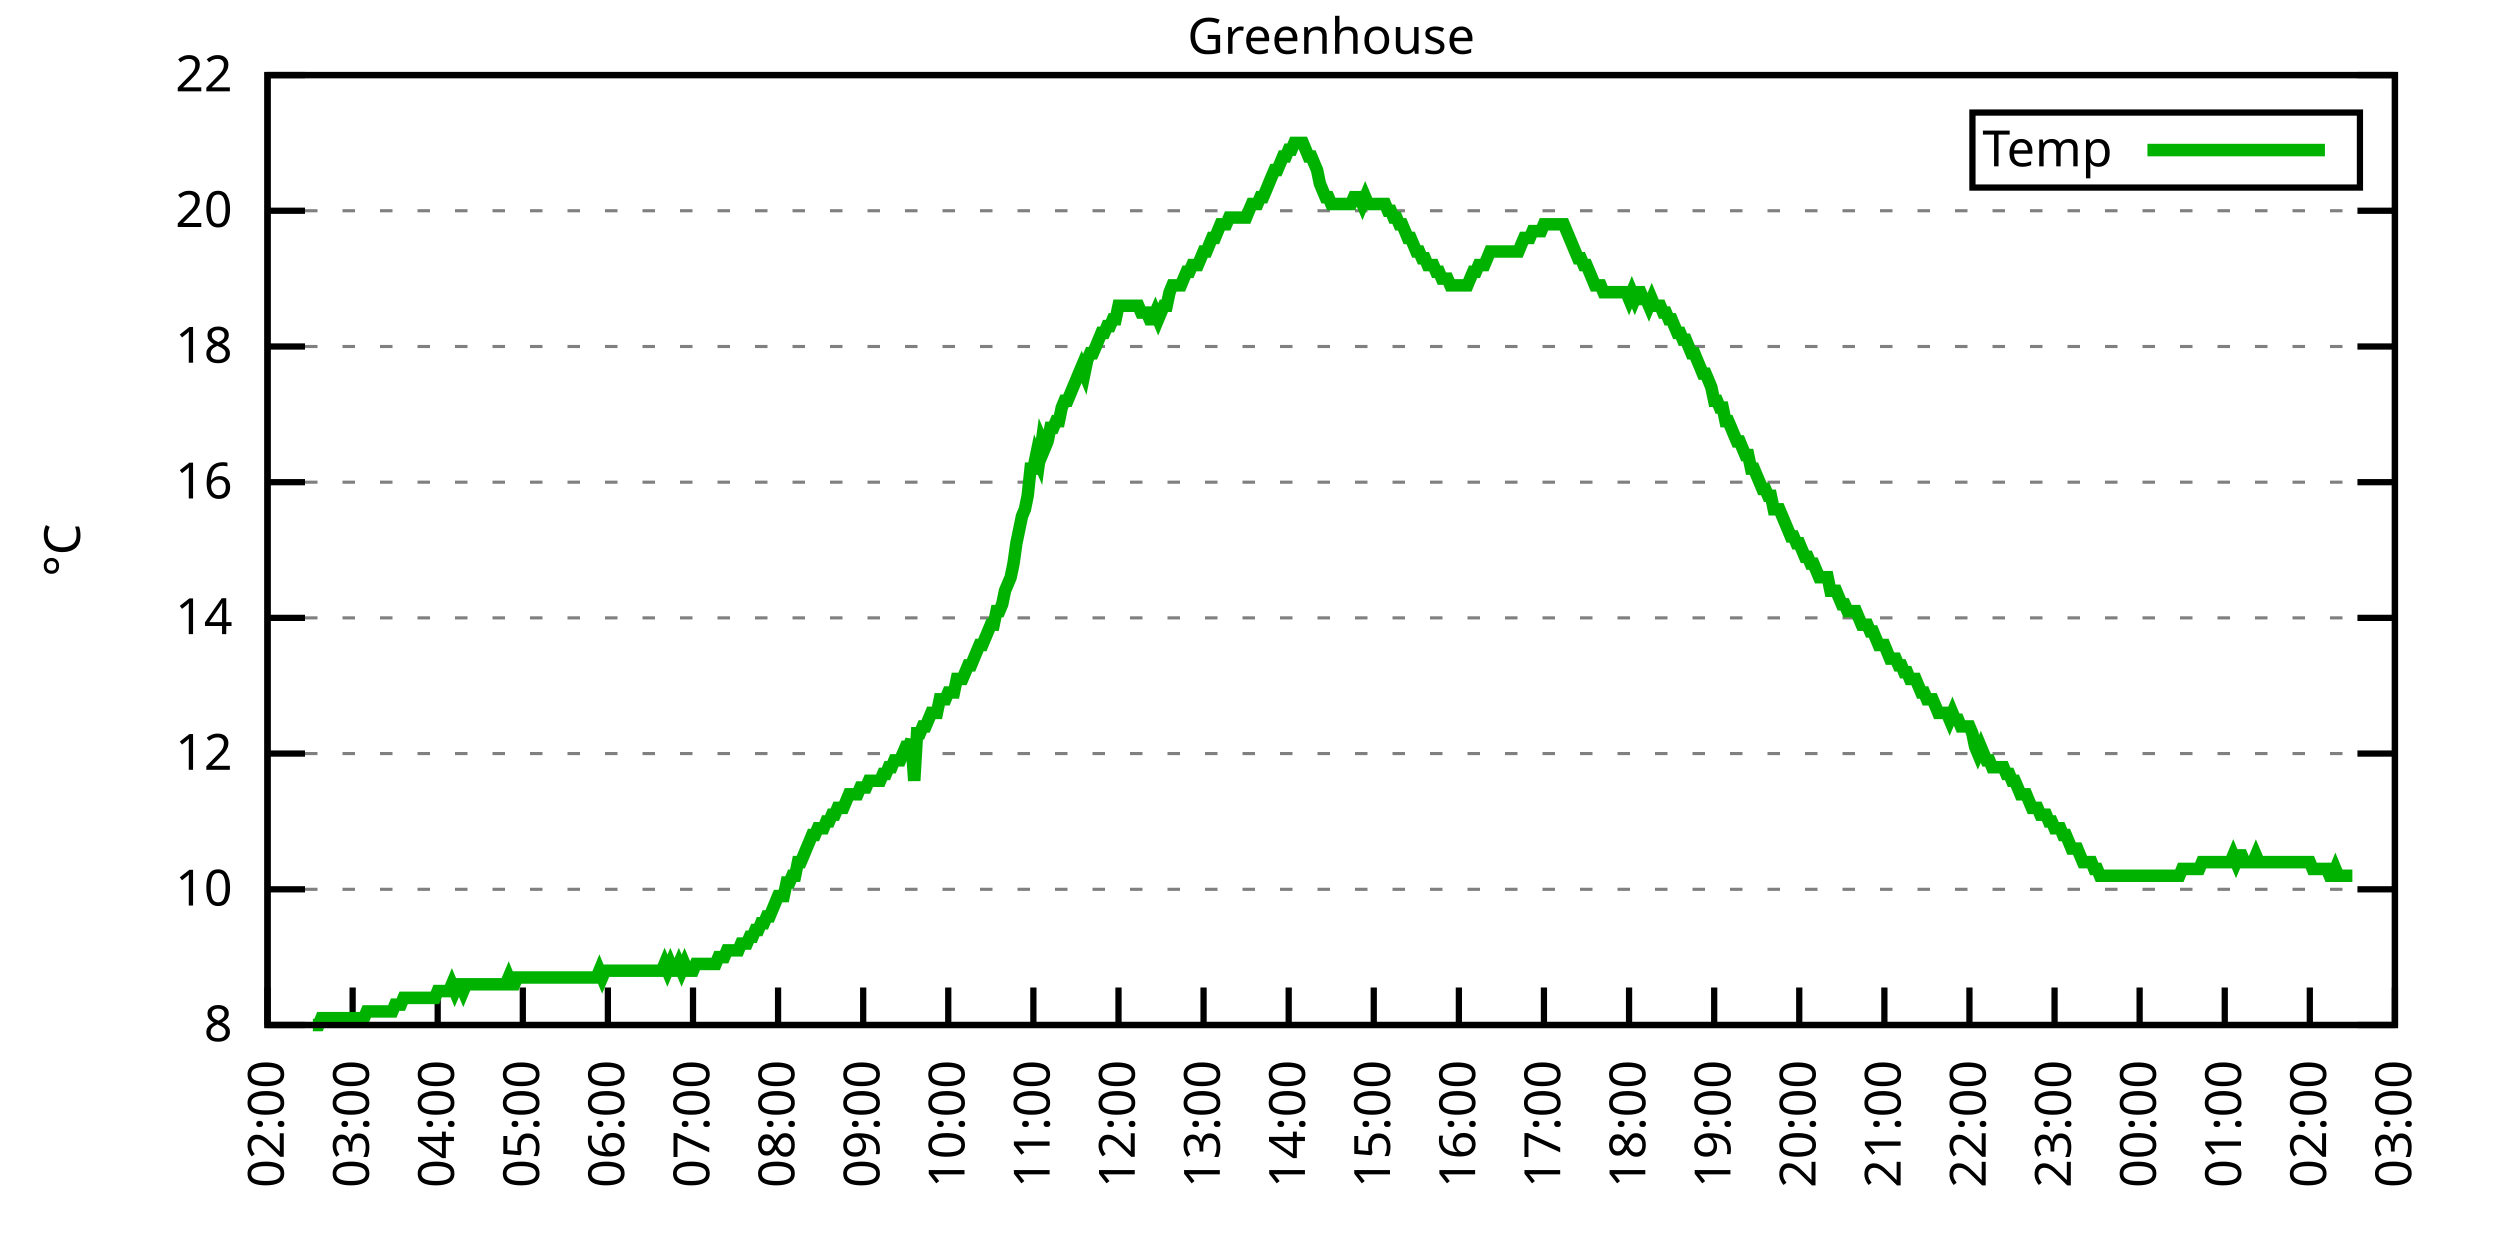
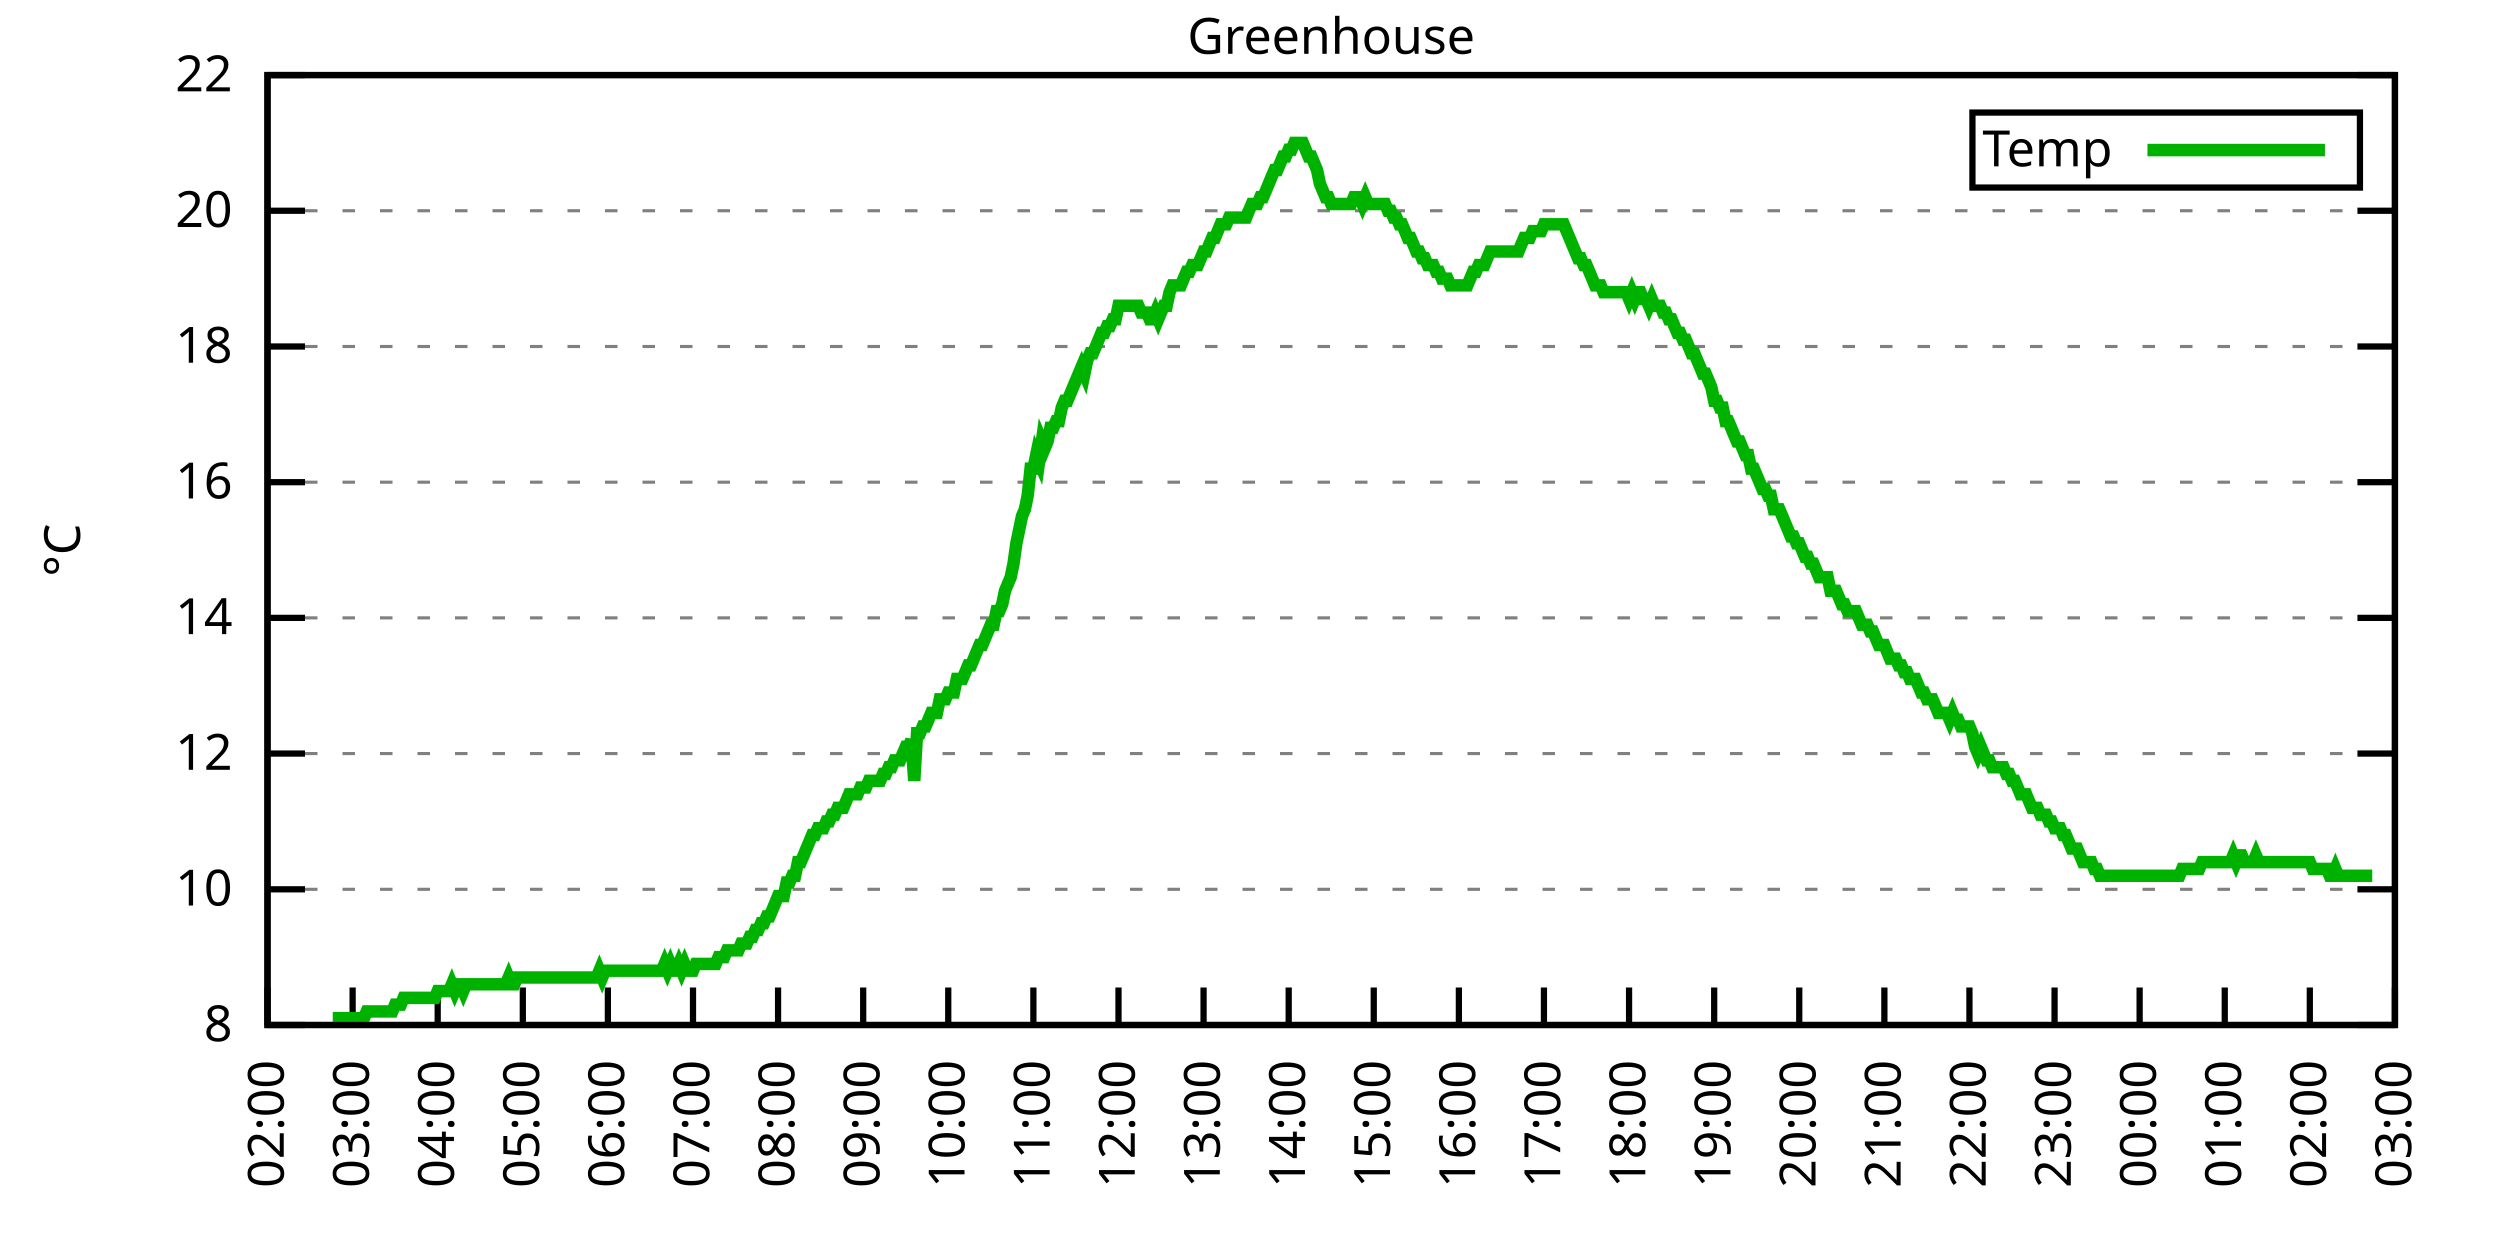
<svg xmlns="http://www.w3.org/2000/svg" xmlns:xlink="http://www.w3.org/1999/xlink" width="400" height="200" viewBox="0 0 400 200">
  <g id="gnuplot_canvas">
    <rect x="0" y="0" width="400" height="200" fill="none" />
    <defs>
      <circle id="gpDot" r="0.5" stroke-width="0.5" stroke="currentColor" />
      <path id="gpPt0" stroke-width="0.333" stroke="currentColor" d="M-1,0 h2 M0,-1 v2" />
      <path id="gpPt1" stroke-width="0.333" stroke="currentColor" d="M-1,-1 L1,1 M1,-1 L-1,1" />
      <path id="gpPt2" stroke-width="0.333" stroke="currentColor" d="M-1,0 L1,0 M0,-1 L0,1 M-1,-1 L1,1 M-1,1 L1,-1" />
      <rect id="gpPt3" stroke-width="0.333" stroke="currentColor" x="-1" y="-1" width="2" height="2" />
      <rect id="gpPt4" stroke-width="0.333" stroke="currentColor" fill="currentColor" x="-1" y="-1" width="2" height="2" />
      <circle id="gpPt5" stroke-width="0.333" stroke="currentColor" cx="0" cy="0" r="1" />
      <use xlink:href="#gpPt5" id="gpPt6" fill="currentColor" stroke="none" />
      <path id="gpPt7" stroke-width="0.333" stroke="currentColor" d="M0,-1.33 L-1.33,0.67 L1.33,0.67 z" />
      <use xlink:href="#gpPt7" id="gpPt8" fill="currentColor" stroke="none" />
      <use xlink:href="#gpPt7" id="gpPt9" stroke="currentColor" transform="rotate(180)" />
      <use xlink:href="#gpPt9" id="gpPt10" fill="currentColor" stroke="none" />
      <use xlink:href="#gpPt3" id="gpPt11" stroke="currentColor" transform="rotate(45)" />
      <use xlink:href="#gpPt11" id="gpPt12" fill="currentColor" stroke="none" />
      <path id="gpPt13" stroke-width="0.333" stroke="currentColor" d="M0,1.330 L1.265,0.411 L0.782,-1.067 L-0.782,-1.076 L-1.265,0.411 z" />
      <use xlink:href="#gpPt13" id="gpPt14" fill="currentColor" stroke="none" />
      <filter id="textbox" filterUnits="objectBoundingBox" x="0" y="0" height="1" width="1">
        <feFlood flood-color="white" flood-opacity="1" result="bgnd" />
        <feComposite in="SourceGraphic" in2="bgnd" operator="atop" />
      </filter>
      <filter id="greybox" filterUnits="objectBoundingBox" x="0" y="0" height="1" width="1">
        <feFlood flood-color="lightgrey" flood-opacity="1" result="grey" />
        <feComposite in="SourceGraphic" in2="grey" operator="atop" />
      </filter>
    </defs>
    <g fill="none" color="white" stroke="currentColor" stroke-width="1.00" stroke-linecap="butt" stroke-linejoin="miter">
</g>
    <g fill="none" color="black" stroke="currentColor" stroke-width="1.00" stroke-linecap="butt" stroke-linejoin="miter">
      <g stroke="none" shape-rendering="crispEdges">
        <polygon fill="rgb(255, 255, 255)" points="42.80,164.00 383.18,164.00 383.18,12.02 42.80,12.02 " />
      </g>
    </g>
    <g fill="none" color="black" stroke="currentColor" stroke-width="1.00" stroke-linecap="butt" stroke-linejoin="miter">
</g>
    <g fill="none" color="black" stroke="black" stroke-width="0.50" stroke-linecap="butt" stroke-linejoin="miter">
</g>
    <g fill="none" color="gray" stroke="currentColor" stroke-width="0.50" stroke-linecap="butt" stroke-linejoin="miter">
      <path stroke="gray" stroke-dasharray="2,4" class="gridline" d="M42.80,164.00 L383.19,164.00  " />
    </g>
    <g fill="none" color="gray" stroke="gray" stroke-width="1.00" stroke-linecap="butt" stroke-linejoin="miter">
</g>
    <g fill="none" color="black" stroke="currentColor" stroke-width="1.00" stroke-linecap="butt" stroke-linejoin="miter">
      <path stroke="black" d="M42.80,164.00 L48.80,164.00 M383.19,164.00 L377.19,164.00  " />
      <g transform="translate(37.20,166.60)" stroke="none" fill="black" font-family="Sans" font-size="8.00" text-anchor="end">
        <text>
          <tspan font-family="Sans"> 8</tspan>
        </text>
      </g>
    </g>
    <g fill="none" color="black" stroke="currentColor" stroke-width="1.00" stroke-linecap="butt" stroke-linejoin="miter">
</g>
    <g fill="none" color="black" stroke="black" stroke-width="0.50" stroke-linecap="butt" stroke-linejoin="miter">
</g>
    <g fill="none" color="gray" stroke="currentColor" stroke-width="0.50" stroke-linecap="butt" stroke-linejoin="miter">
      <path stroke="gray" stroke-dasharray="2,4" class="gridline" d="M42.80,142.29 L383.19,142.29  " />
    </g>
    <g fill="none" color="gray" stroke="gray" stroke-width="1.00" stroke-linecap="butt" stroke-linejoin="miter">
</g>
    <g fill="none" color="black" stroke="currentColor" stroke-width="1.00" stroke-linecap="butt" stroke-linejoin="miter">
      <path stroke="black" d="M42.80,142.29 L48.80,142.29 M383.19,142.29 L377.19,142.29  " />
      <g transform="translate(37.20,144.89)" stroke="none" fill="black" font-family="Sans" font-size="8.00" text-anchor="end">
        <text>
          <tspan font-family="Sans"> 10</tspan>
        </text>
      </g>
    </g>
    <g fill="none" color="black" stroke="currentColor" stroke-width="1.00" stroke-linecap="butt" stroke-linejoin="miter">
</g>
    <g fill="none" color="black" stroke="black" stroke-width="0.50" stroke-linecap="butt" stroke-linejoin="miter">
</g>
    <g fill="none" color="gray" stroke="currentColor" stroke-width="0.50" stroke-linecap="butt" stroke-linejoin="miter">
      <path stroke="gray" stroke-dasharray="2,4" class="gridline" d="M42.80,120.57 L383.19,120.57  " />
    </g>
    <g fill="none" color="gray" stroke="gray" stroke-width="1.00" stroke-linecap="butt" stroke-linejoin="miter">
</g>
    <g fill="none" color="black" stroke="currentColor" stroke-width="1.00" stroke-linecap="butt" stroke-linejoin="miter">
      <path stroke="black" d="M42.80,120.57 L48.80,120.57 M383.19,120.57 L377.19,120.57  " />
      <g transform="translate(37.20,123.17)" stroke="none" fill="black" font-family="Sans" font-size="8.00" text-anchor="end">
        <text>
          <tspan font-family="Sans"> 12</tspan>
        </text>
      </g>
    </g>
    <g fill="none" color="black" stroke="currentColor" stroke-width="1.00" stroke-linecap="butt" stroke-linejoin="miter">
</g>
    <g fill="none" color="black" stroke="black" stroke-width="0.50" stroke-linecap="butt" stroke-linejoin="miter">
</g>
    <g fill="none" color="gray" stroke="currentColor" stroke-width="0.50" stroke-linecap="butt" stroke-linejoin="miter">
      <path stroke="gray" stroke-dasharray="2,4" class="gridline" d="M42.80,98.86 L383.19,98.86  " />
    </g>
    <g fill="none" color="gray" stroke="gray" stroke-width="1.00" stroke-linecap="butt" stroke-linejoin="miter">
</g>
    <g fill="none" color="black" stroke="currentColor" stroke-width="1.00" stroke-linecap="butt" stroke-linejoin="miter">
      <path stroke="black" d="M42.80,98.86 L48.80,98.86 M383.19,98.86 L377.19,98.86  " />
      <g transform="translate(37.20,101.46)" stroke="none" fill="black" font-family="Sans" font-size="8.00" text-anchor="end">
        <text>
          <tspan font-family="Sans"> 14</tspan>
        </text>
      </g>
    </g>
    <g fill="none" color="black" stroke="currentColor" stroke-width="1.00" stroke-linecap="butt" stroke-linejoin="miter">
</g>
    <g fill="none" color="black" stroke="black" stroke-width="0.50" stroke-linecap="butt" stroke-linejoin="miter">
</g>
    <g fill="none" color="gray" stroke="currentColor" stroke-width="0.50" stroke-linecap="butt" stroke-linejoin="miter">
      <path stroke="gray" stroke-dasharray="2,4" class="gridline" d="M42.80,77.15 L383.19,77.15  " />
    </g>
    <g fill="none" color="gray" stroke="gray" stroke-width="1.00" stroke-linecap="butt" stroke-linejoin="miter">
</g>
    <g fill="none" color="black" stroke="currentColor" stroke-width="1.00" stroke-linecap="butt" stroke-linejoin="miter">
      <path stroke="black" d="M42.80,77.15 L48.80,77.15 M383.19,77.15 L377.19,77.15  " />
      <g transform="translate(37.20,79.75)" stroke="none" fill="black" font-family="Sans" font-size="8.00" text-anchor="end">
        <text>
          <tspan font-family="Sans"> 16</tspan>
        </text>
      </g>
    </g>
    <g fill="none" color="black" stroke="currentColor" stroke-width="1.00" stroke-linecap="butt" stroke-linejoin="miter">
</g>
    <g fill="none" color="black" stroke="black" stroke-width="0.50" stroke-linecap="butt" stroke-linejoin="miter">
</g>
    <g fill="none" color="gray" stroke="currentColor" stroke-width="0.50" stroke-linecap="butt" stroke-linejoin="miter">
      <path stroke="gray" stroke-dasharray="2,4" class="gridline" d="M42.80,55.44 L383.19,55.44  " />
    </g>
    <g fill="none" color="gray" stroke="gray" stroke-width="1.00" stroke-linecap="butt" stroke-linejoin="miter">
</g>
    <g fill="none" color="black" stroke="currentColor" stroke-width="1.00" stroke-linecap="butt" stroke-linejoin="miter">
      <path stroke="black" d="M42.80,55.44 L48.80,55.44 M383.19,55.44 L377.19,55.44  " />
      <g transform="translate(37.20,58.04)" stroke="none" fill="black" font-family="Sans" font-size="8.00" text-anchor="end">
        <text>
          <tspan font-family="Sans"> 18</tspan>
        </text>
      </g>
    </g>
    <g fill="none" color="black" stroke="currentColor" stroke-width="1.00" stroke-linecap="butt" stroke-linejoin="miter">
</g>
    <g fill="none" color="black" stroke="black" stroke-width="0.50" stroke-linecap="butt" stroke-linejoin="miter">
</g>
    <g fill="none" color="gray" stroke="currentColor" stroke-width="0.50" stroke-linecap="butt" stroke-linejoin="miter">
      <path stroke="gray" stroke-dasharray="2,4" class="gridline" d="M42.80,33.72 L383.19,33.72  " />
    </g>
    <g fill="none" color="gray" stroke="gray" stroke-width="1.00" stroke-linecap="butt" stroke-linejoin="miter">
</g>
    <g fill="none" color="black" stroke="currentColor" stroke-width="1.00" stroke-linecap="butt" stroke-linejoin="miter">
      <path stroke="black" d="M42.80,33.72 L48.80,33.72 M383.19,33.72 L377.19,33.72  " />
      <g transform="translate(37.20,36.32)" stroke="none" fill="black" font-family="Sans" font-size="8.00" text-anchor="end">
        <text>
          <tspan font-family="Sans"> 20</tspan>
        </text>
      </g>
    </g>
    <g fill="none" color="black" stroke="currentColor" stroke-width="1.00" stroke-linecap="butt" stroke-linejoin="miter">
</g>
    <g fill="none" color="black" stroke="black" stroke-width="0.50" stroke-linecap="butt" stroke-linejoin="miter">
</g>
    <g fill="none" color="gray" stroke="currentColor" stroke-width="0.50" stroke-linecap="butt" stroke-linejoin="miter">
      <path stroke="gray" stroke-dasharray="2,4" class="gridline" d="M42.80,12.01 L383.19,12.01  " />
    </g>
    <g fill="none" color="gray" stroke="gray" stroke-width="1.00" stroke-linecap="butt" stroke-linejoin="miter">
</g>
    <g fill="none" color="black" stroke="currentColor" stroke-width="1.00" stroke-linecap="butt" stroke-linejoin="miter">
      <path stroke="black" d="M42.80,12.01 L48.80,12.01 M383.19,12.01 L377.19,12.01  " />
      <g transform="translate(37.20,14.61)" stroke="none" fill="black" font-family="Sans" font-size="8.00" text-anchor="end">
        <text>
          <tspan font-family="Sans"> 22</tspan>
        </text>
      </g>
    </g>
    <g fill="none" color="black" stroke="currentColor" stroke-width="1.00" stroke-linecap="butt" stroke-linejoin="miter">
      <path stroke="black" d="M42.80,164.00 L42.80,158.00  " />
      <g transform="translate(45.40,169.60) rotate(270.00)" stroke="none" fill="black" font-family="Sans" font-size="8.00" text-anchor="end">
        <text>
          <tspan font-family="Sans">02:00</tspan>
        </text>
      </g>
    </g>
    <g fill="none" color="black" stroke="currentColor" stroke-width="1.00" stroke-linecap="butt" stroke-linejoin="miter">
      <path stroke="black" d="M56.42,164.00 L56.42,158.00  " />
      <g transform="translate(59.02,169.60) rotate(270.00)" stroke="none" fill="black" font-family="Sans" font-size="8.00" text-anchor="end">
        <text>
          <tspan font-family="Sans">03:00</tspan>
        </text>
      </g>
    </g>
    <g fill="none" color="black" stroke="currentColor" stroke-width="1.00" stroke-linecap="butt" stroke-linejoin="miter">
      <path stroke="black" d="M70.03,164.00 L70.03,158.00  " />
      <g transform="translate(72.63,169.60) rotate(270.00)" stroke="none" fill="black" font-family="Sans" font-size="8.00" text-anchor="end">
        <text>
          <tspan font-family="Sans">04:00</tspan>
        </text>
      </g>
    </g>
    <g fill="none" color="black" stroke="currentColor" stroke-width="1.00" stroke-linecap="butt" stroke-linejoin="miter">
      <path stroke="black" d="M83.65,164.00 L83.65,158.00  " />
      <g transform="translate(86.25,169.60) rotate(270.00)" stroke="none" fill="black" font-family="Sans" font-size="8.00" text-anchor="end">
        <text>
          <tspan font-family="Sans">05:00</tspan>
        </text>
      </g>
    </g>
    <g fill="none" color="black" stroke="currentColor" stroke-width="1.00" stroke-linecap="butt" stroke-linejoin="miter">
      <path stroke="black" d="M97.26,164.00 L97.26,158.00  " />
      <g transform="translate(99.86,169.60) rotate(270.00)" stroke="none" fill="black" font-family="Sans" font-size="8.00" text-anchor="end">
        <text>
          <tspan font-family="Sans">06:00</tspan>
        </text>
      </g>
    </g>
    <g fill="none" color="black" stroke="currentColor" stroke-width="1.00" stroke-linecap="butt" stroke-linejoin="miter">
      <path stroke="black" d="M110.88,164.00 L110.88,158.00  " />
      <g transform="translate(113.48,169.60) rotate(270.00)" stroke="none" fill="black" font-family="Sans" font-size="8.00" text-anchor="end">
        <text>
          <tspan font-family="Sans">07:00</tspan>
        </text>
      </g>
    </g>
    <g fill="none" color="black" stroke="currentColor" stroke-width="1.00" stroke-linecap="butt" stroke-linejoin="miter">
      <path stroke="black" d="M124.49,164.00 L124.49,158.00  " />
      <g transform="translate(127.09,169.60) rotate(270.00)" stroke="none" fill="black" font-family="Sans" font-size="8.00" text-anchor="end">
        <text>
          <tspan font-family="Sans">08:00</tspan>
        </text>
      </g>
    </g>
    <g fill="none" color="black" stroke="currentColor" stroke-width="1.00" stroke-linecap="butt" stroke-linejoin="miter">
      <path stroke="black" d="M138.11,164.00 L138.11,158.00  " />
      <g transform="translate(140.71,169.60) rotate(270.00)" stroke="none" fill="black" font-family="Sans" font-size="8.00" text-anchor="end">
        <text>
          <tspan font-family="Sans">09:00</tspan>
        </text>
      </g>
    </g>
    <g fill="none" color="black" stroke="currentColor" stroke-width="1.00" stroke-linecap="butt" stroke-linejoin="miter">
      <path stroke="black" d="M151.72,164.00 L151.72,158.00  " />
      <g transform="translate(154.32,169.60) rotate(270.00)" stroke="none" fill="black" font-family="Sans" font-size="8.00" text-anchor="end">
        <text>
          <tspan font-family="Sans">10:00</tspan>
        </text>
      </g>
    </g>
    <g fill="none" color="black" stroke="currentColor" stroke-width="1.00" stroke-linecap="butt" stroke-linejoin="miter">
      <path stroke="black" d="M165.34,164.00 L165.34,158.00  " />
      <g transform="translate(167.94,169.60) rotate(270.00)" stroke="none" fill="black" font-family="Sans" font-size="8.00" text-anchor="end">
        <text>
          <tspan font-family="Sans">11:00</tspan>
        </text>
      </g>
    </g>
    <g fill="none" color="black" stroke="currentColor" stroke-width="1.00" stroke-linecap="butt" stroke-linejoin="miter">
      <path stroke="black" d="M178.96,164.00 L178.96,158.00  " />
      <g transform="translate(181.56,169.60) rotate(270.00)" stroke="none" fill="black" font-family="Sans" font-size="8.00" text-anchor="end">
        <text>
          <tspan font-family="Sans">12:00</tspan>
        </text>
      </g>
    </g>
    <g fill="none" color="black" stroke="currentColor" stroke-width="1.00" stroke-linecap="butt" stroke-linejoin="miter">
      <path stroke="black" d="M192.57,164.00 L192.57,158.00  " />
      <g transform="translate(195.17,169.60) rotate(270.00)" stroke="none" fill="black" font-family="Sans" font-size="8.00" text-anchor="end">
        <text>
          <tspan font-family="Sans">13:00</tspan>
        </text>
      </g>
    </g>
    <g fill="none" color="black" stroke="currentColor" stroke-width="1.00" stroke-linecap="butt" stroke-linejoin="miter">
      <path stroke="black" d="M206.19,164.00 L206.19,158.00  " />
      <g transform="translate(208.79,169.60) rotate(270.00)" stroke="none" fill="black" font-family="Sans" font-size="8.00" text-anchor="end">
        <text>
          <tspan font-family="Sans">14:00</tspan>
        </text>
      </g>
    </g>
    <g fill="none" color="black" stroke="currentColor" stroke-width="1.00" stroke-linecap="butt" stroke-linejoin="miter">
      <path stroke="black" d="M219.80,164.00 L219.80,158.00  " />
      <g transform="translate(222.40,169.60) rotate(270.00)" stroke="none" fill="black" font-family="Sans" font-size="8.00" text-anchor="end">
        <text>
          <tspan font-family="Sans">15:00</tspan>
        </text>
      </g>
    </g>
    <g fill="none" color="black" stroke="currentColor" stroke-width="1.00" stroke-linecap="butt" stroke-linejoin="miter">
      <path stroke="black" d="M233.42,164.00 L233.42,158.00  " />
      <g transform="translate(236.02,169.60) rotate(270.00)" stroke="none" fill="black" font-family="Sans" font-size="8.00" text-anchor="end">
        <text>
          <tspan font-family="Sans">16:00</tspan>
        </text>
      </g>
    </g>
    <g fill="none" color="black" stroke="currentColor" stroke-width="1.00" stroke-linecap="butt" stroke-linejoin="miter">
      <path stroke="black" d="M247.03,164.00 L247.03,158.00  " />
      <g transform="translate(249.63,169.60) rotate(270.00)" stroke="none" fill="black" font-family="Sans" font-size="8.00" text-anchor="end">
        <text>
          <tspan font-family="Sans">17:00</tspan>
        </text>
      </g>
    </g>
    <g fill="none" color="black" stroke="currentColor" stroke-width="1.00" stroke-linecap="butt" stroke-linejoin="miter">
      <path stroke="black" d="M260.65,164.00 L260.65,158.00  " />
      <g transform="translate(263.25,169.60) rotate(270.00)" stroke="none" fill="black" font-family="Sans" font-size="8.00" text-anchor="end">
        <text>
          <tspan font-family="Sans">18:00</tspan>
        </text>
      </g>
    </g>
    <g fill="none" color="black" stroke="currentColor" stroke-width="1.00" stroke-linecap="butt" stroke-linejoin="miter">
      <path stroke="black" d="M274.27,164.00 L274.27,158.00  " />
      <g transform="translate(276.87,169.60) rotate(270.00)" stroke="none" fill="black" font-family="Sans" font-size="8.00" text-anchor="end">
        <text>
          <tspan font-family="Sans">19:00</tspan>
        </text>
      </g>
    </g>
    <g fill="none" color="black" stroke="currentColor" stroke-width="1.00" stroke-linecap="butt" stroke-linejoin="miter">
      <path stroke="black" d="M287.88,164.00 L287.88,158.00  " />
      <g transform="translate(290.48,169.60) rotate(270.00)" stroke="none" fill="black" font-family="Sans" font-size="8.00" text-anchor="end">
        <text>
          <tspan font-family="Sans">20:00</tspan>
        </text>
      </g>
    </g>
    <g fill="none" color="black" stroke="currentColor" stroke-width="1.00" stroke-linecap="butt" stroke-linejoin="miter">
      <path stroke="black" d="M301.50,164.00 L301.50,158.00  " />
      <g transform="translate(304.10,169.60) rotate(270.00)" stroke="none" fill="black" font-family="Sans" font-size="8.00" text-anchor="end">
        <text>
          <tspan font-family="Sans">21:00</tspan>
        </text>
      </g>
    </g>
    <g fill="none" color="black" stroke="currentColor" stroke-width="1.00" stroke-linecap="butt" stroke-linejoin="miter">
      <path stroke="black" d="M315.11,164.00 L315.11,158.00  " />
      <g transform="translate(317.71,169.60) rotate(270.00)" stroke="none" fill="black" font-family="Sans" font-size="8.00" text-anchor="end">
        <text>
          <tspan font-family="Sans">22:00</tspan>
        </text>
      </g>
    </g>
    <g fill="none" color="black" stroke="currentColor" stroke-width="1.00" stroke-linecap="butt" stroke-linejoin="miter">
      <path stroke="black" d="M328.73,164.00 L328.73,158.00  " />
      <g transform="translate(331.33,169.60) rotate(270.00)" stroke="none" fill="black" font-family="Sans" font-size="8.00" text-anchor="end">
        <text>
          <tspan font-family="Sans">23:00</tspan>
        </text>
      </g>
    </g>
    <g fill="none" color="black" stroke="currentColor" stroke-width="1.00" stroke-linecap="butt" stroke-linejoin="miter">
      <path stroke="black" d="M342.34,164.00 L342.34,158.00  " />
      <g transform="translate(344.94,169.60) rotate(270.00)" stroke="none" fill="black" font-family="Sans" font-size="8.00" text-anchor="end">
        <text>
          <tspan font-family="Sans">00:00</tspan>
        </text>
      </g>
    </g>
    <g fill="none" color="black" stroke="currentColor" stroke-width="1.00" stroke-linecap="butt" stroke-linejoin="miter">
      <path stroke="black" d="M355.96,164.00 L355.96,158.00  " />
      <g transform="translate(358.56,169.60) rotate(270.00)" stroke="none" fill="black" font-family="Sans" font-size="8.00" text-anchor="end">
        <text>
          <tspan font-family="Sans">01:00</tspan>
        </text>
      </g>
    </g>
    <g fill="none" color="black" stroke="currentColor" stroke-width="1.00" stroke-linecap="butt" stroke-linejoin="miter">
      <path stroke="black" d="M369.57,164.00 L369.57,158.00  " />
      <g transform="translate(372.17,169.60) rotate(270.00)" stroke="none" fill="black" font-family="Sans" font-size="8.00" text-anchor="end">
        <text>
          <tspan font-family="Sans">02:00</tspan>
        </text>
      </g>
    </g>
    <g fill="none" color="black" stroke="currentColor" stroke-width="1.00" stroke-linecap="butt" stroke-linejoin="miter">
      <path stroke="black" d="M383.19,164.00 L383.19,158.00  " />
      <g transform="translate(385.79,169.60) rotate(270.00)" stroke="none" fill="black" font-family="Sans" font-size="8.00" text-anchor="end">
        <text>
          <tspan font-family="Sans">03:00</tspan>
        </text>
      </g>
    </g>
    <g fill="none" color="black" stroke="currentColor" stroke-width="1.00" stroke-linecap="butt" stroke-linejoin="miter">
</g>
    <g fill="none" color="black" stroke="currentColor" stroke-width="1.00" stroke-linecap="butt" stroke-linejoin="miter">
      <path stroke="black" d="M42.80,12.01 L42.80,164.00 L383.19,164.00 L383.19,12.01 L42.80,12.01 Z  " />
    </g>
    <g fill="none" color="black" stroke="currentColor" stroke-width="1.00" stroke-linecap="butt" stroke-linejoin="miter">
</g>
    <g fill="none" color="black" stroke="currentColor" stroke-width="1.00" stroke-linecap="butt" stroke-linejoin="miter">
      <path stroke="black" d="M315.59,30.01 L315.59,18.01 L377.59,18.01 L377.59,30.01 L315.59,30.01 Z  " />
    </g>
    <g id="Greenhouse_plot_1">
      <g fill="none" color="white" stroke="black" stroke-width="2.00" stroke-linecap="butt" stroke-linejoin="miter">
</g>
      <g fill="none" color="black" stroke="currentColor" stroke-width="2.00" stroke-linecap="butt" stroke-linejoin="miter">
        <g transform="translate(337.99,26.61)" stroke="none" fill="black" font-family="Sans" font-size="8.00" text-anchor="end">
          <text>
            <tspan font-family="Sans">Temp</tspan>
          </text>
        </g>
      </g>
      <g fill="none" color="black" stroke="currentColor" stroke-width="2.00" stroke-linecap="butt" stroke-linejoin="miter">
-         <path stroke="rgb(  0, 178,   0)" d="M343.59,24.01 L371.99,24.01 M50.06,164.00 L50.52,164.00 L50.97,164.00 L51.42,162.91 L51.88,162.91 L52.33,162.91   L52.78,162.91 L53.24,162.91 L53.69,162.91 L54.15,162.91 L54.60,162.91 L55.05,162.91 L55.51,162.91 L55.96,162.91   L56.42,162.91 L56.87,162.91 L57.32,162.91 L57.78,162.91 L58.23,162.91 L58.68,161.83 L59.14,161.83 L59.59,161.83   L60.05,161.83 L60.50,161.83 L60.95,161.83 L61.41,161.83 L61.86,161.83 L62.32,161.83 L62.77,161.83 L63.22,160.74   L63.68,160.74 L64.13,160.74 L64.58,159.66 L65.04,159.66 L65.49,159.66 L65.95,159.66 L66.40,159.66 L66.85,159.66   L67.31,159.66 L67.76,159.66 L68.22,159.66 L68.67,159.66 L69.12,159.66 L69.58,159.66 L70.03,158.57 L70.49,158.57   L70.94,158.57 L71.39,158.57 L71.85,158.57 L72.30,157.49 L72.75,158.57 L73.21,157.49 L73.66,157.49 L74.12,158.57   L74.57,157.49 L75.02,157.49 L75.48,157.49 L75.93,157.49 L76.39,157.49 L76.84,157.49 L77.29,157.49 L77.75,157.49   L78.20,157.49 L78.65,157.49 L79.11,157.49 L79.56,157.49 L80.02,157.49 L80.47,157.49 L80.92,157.49 L81.38,156.40   L81.83,157.49 L82.29,157.49 L82.74,156.40 L83.19,156.40 L83.65,156.40 L84.10,156.40 L84.55,156.40 L85.01,156.40   L85.46,156.40 L85.92,156.40 L86.37,156.40 L86.82,156.40 L87.28,156.40 L87.73,156.40 L88.19,156.40 L88.64,156.40   L89.09,156.40 L89.55,156.40 L90.00,156.40 L90.45,156.40 L90.91,156.40 L91.36,156.40 L91.82,156.40 L92.27,156.40   L92.72,156.40 L93.18,156.40 L93.63,156.40 L94.09,156.40 L94.54,156.40 L94.99,156.40 L95.45,156.40 L95.90,155.31   L96.35,156.40 L96.81,155.31 L97.26,155.31 L97.72,155.31 L98.17,155.31 L98.62,155.31 L99.08,155.31 L99.53,155.31   L99.99,155.31 L100.44,155.31 L100.89,155.31 L101.35,155.31 L101.80,155.31 L102.25,155.31 L102.71,155.31 L103.16,155.31   L103.62,155.31 L104.07,155.31 L104.52,155.31 L104.98,155.31 L105.43,155.31 L105.89,155.31 L106.34,154.23 L106.79,155.31   L107.25,154.23 L107.70,155.31 L108.15,155.31 L108.61,154.23 L109.06,155.31 L109.52,154.23 L109.97,155.31 L110.42,155.31   L110.88,155.31 L111.33,154.23 L111.79,154.23 L112.24,154.23 L112.69,154.23 L113.15,154.23 L113.60,154.23 L114.05,154.23   L114.51,154.23 L114.96,153.14 L115.42,153.14 L115.87,153.14 L116.32,152.06 L116.78,152.06 L117.23,152.06 L117.69,152.06   L118.14,152.06 L118.59,150.97 L119.05,150.97 L119.50,150.97 L119.96,149.89 L120.41,149.89 L120.86,148.80 L121.32,148.80   L121.77,147.72 L122.22,147.72 L122.68,146.63 L123.13,146.63 L123.59,145.54 L124.04,144.46 L124.49,143.37 L124.95,143.37   L125.40,143.37 L125.86,141.20 L126.31,141.20 L126.76,140.12 L127.22,140.12 L127.67,137.94 L128.12,137.94 L128.58,136.86   L129.03,135.77 L129.49,134.69 L129.94,133.60 L130.39,133.60 L130.85,132.52 L131.30,132.52 L131.76,132.52 L132.21,131.43   L132.66,131.43 L133.12,130.35 L133.57,130.35 L134.02,129.26 L134.48,129.26 L134.93,129.26 L135.39,128.17 L135.84,127.09   L136.29,127.09 L136.75,127.09 L137.20,127.09 L137.66,126.00 L138.11,126.00 L138.56,126.00 L139.02,124.92 L139.47,124.92   L139.92,124.92 L140.38,124.92 L140.83,124.92 L141.29,123.83 L141.74,123.83 L142.19,122.75 L142.65,122.75 L143.10,121.66   L143.56,121.66 L144.01,121.66 L144.46,120.57 L144.92,119.49 L145.37,119.49 L145.82,118.40 L146.28,124.92 L146.73,117.32   L147.19,117.32 L147.64,116.23 L148.09,116.23 L148.55,115.15 L149.00,114.06 L149.46,114.06 L149.91,114.06 L150.36,111.89   L150.82,111.89 L151.27,111.89 L151.72,110.80 L152.18,110.80 L152.63,110.80 L153.09,108.63 L153.54,108.63 L153.99,108.63   L154.45,107.55 L154.90,106.46 L155.36,106.46 L155.81,105.38 L156.26,104.29 L156.72,103.20 L157.17,103.20 L157.62,102.12   L158.08,101.03 L158.53,99.95 L158.99,99.95 L159.44,97.78 L159.89,97.78 L160.35,96.69 L160.80,94.52 L161.26,93.43   L161.71,92.35 L162.16,90.18 L162.62,86.92 L163.07,84.75 L163.52,82.58 L163.98,81.49 L164.43,79.32 L164.89,74.98   L165.34,74.98 L165.79,72.81 L166.25,73.89 L166.70,70.63 L167.16,71.72 L167.61,70.63 L168.06,68.46 L168.52,68.46   L168.97,67.38 L169.43,67.38 L169.88,65.21 L170.33,64.12 L170.79,64.12 L171.24,63.04 L171.69,61.95 L172.15,60.86   L172.60,59.78 L173.06,58.69 L173.51,59.78 L173.96,57.61 L174.42,56.52 L174.87,56.52 L175.33,55.44 L175.78,54.35   L176.23,53.26 L176.69,53.26 L177.14,52.18 L177.59,52.18 L178.05,51.09 L178.50,51.09 L178.96,48.92 L179.41,48.92   L179.86,48.92 L180.32,48.92 L180.77,48.92 L181.23,48.92 L181.68,48.92 L182.13,48.92 L182.59,50.01 L183.04,50.01   L183.49,50.01 L183.95,51.09 L184.40,51.09 L184.86,50.01 L185.31,51.09 L185.76,50.01 L186.22,48.92 L186.67,48.92   L187.13,46.75 L187.58,45.66 L188.03,45.66 L188.49,45.66 L188.94,45.66 L189.39,44.58 L189.85,43.49 L190.30,43.49   L190.76,42.41 L191.21,42.41 L191.66,42.41 L192.12,41.32 L192.57,40.24 L193.03,40.24 L193.48,39.15 L193.93,38.07   L194.39,38.07 L194.84,36.98 L195.29,35.89 L195.75,35.89 L196.20,35.89 L196.66,34.81 L197.11,34.81 L197.56,34.81   L198.02,34.81 L198.47,34.81 L198.93,34.81 L199.38,34.81 L199.83,33.72 L200.29,32.64 L200.74,32.64 L201.19,32.64   L201.65,31.55 L202.10,31.55 L202.56,30.47 L203.01,29.38 L203.46,28.29 L203.92,27.21 L204.37,27.21 L204.83,26.12   L205.28,25.04 L205.73,25.04 L206.19,23.95 L206.64,23.95 L207.09,22.87 L207.55,22.87 L208.00,22.87 L208.46,22.87   L208.91,23.95 L209.36,25.04 L209.82,25.04 L210.27,26.12 L210.73,27.21 L211.18,29.38 L211.63,30.47 L212.09,31.55   L212.54,31.55 L213.00,32.64 L213.45,32.64 L213.90,32.64 L214.36,32.64 L214.81,32.64 L215.26,32.64 L215.72,32.64   L216.17,32.64 L216.63,31.55 L217.08,31.55 L217.53,31.55 L217.99,32.64 L218.44,31.55 L218.90,32.64 L219.35,32.64   L219.80,32.64 L220.26,32.64 L220.71,32.64 L221.16,32.64 L221.62,32.64 L222.07,33.72 L222.53,33.72 L222.98,34.81   L223.43,34.81 L223.89,35.89 L224.34,35.89 L224.80,36.98 L225.25,38.07 L225.70,38.07 L226.16,39.15 L226.61,40.24   L227.06,40.24 L227.52,41.32 L227.97,41.32 L228.43,42.41 L228.88,42.41 L229.33,42.41 L229.79,43.49 L230.24,43.49   L230.70,44.58 L231.15,44.58 L231.60,44.58 L232.06,45.66 L232.51,45.66 L232.96,45.66 L233.42,45.66 L233.87,45.66   L234.33,45.66 L234.78,45.66 L235.23,44.58 L235.69,43.49 L236.14,43.49 L236.60,42.41 L237.05,42.41 L237.50,42.41   L237.96,41.32 L238.41,40.24 L238.86,40.24 L239.32,40.24 L239.77,40.24 L240.23,40.24 L240.68,40.24 L241.13,40.24   L241.59,40.24 L242.04,40.24 L242.50,40.24 L242.95,40.24 L243.40,39.15 L243.86,38.07 L244.31,38.07 L244.76,38.07   L245.22,36.98 L245.67,36.98 L246.13,36.98 L246.58,36.98 L247.03,35.89 L247.49,35.89 L247.94,35.89 L248.40,35.89   L248.85,35.89 L249.30,35.89 L249.76,35.89 L250.21,35.89 L250.66,36.98 L251.12,38.07 L251.57,39.15 L252.03,40.24   L252.48,41.32 L252.93,41.32 L253.39,42.41 L253.84,42.41 L254.30,43.49 L254.75,44.58 L255.20,45.66 L255.66,45.66   L256.11,45.66 L256.56,46.75 L257.02,46.75 L257.47,46.75 L257.93,46.75 L258.38,46.75 L258.83,46.75 L259.29,46.75   L259.74,46.75 L260.20,46.75 L260.65,47.84 L261.10,46.75 L261.56,47.84 L262.01,46.75 L262.47,46.75 L262.92,47.84   L263.37,47.84 L263.83,48.92 L264.28,47.84 L264.73,48.92 L265.19,48.92 L265.64,48.92 L266.10,50.01 L266.55,50.01   L267.00,51.09 L267.46,51.09 L267.91,52.18 L268.37,53.26 L268.82,53.26 L269.27,54.35 L269.73,54.35 L270.18,55.44   L270.63,56.52 L271.09,56.52 L271.54,57.61 L272.00,58.69 L272.45,59.78 L272.90,59.78 L273.36,60.86 L273.81,61.95   L274.27,64.12 L274.72,64.12 L275.17,65.21 L275.63,65.21 L276.08,67.38 L276.53,67.38 L276.99,68.46 L277.44,69.55   L277.90,70.63 L278.35,70.63 L278.80,71.72 L279.26,72.81 L279.71,72.81 L280.17,74.98 L280.62,74.98 L281.07,76.06   L281.53,77.15 L281.98,78.23 L282.43,78.23 L282.89,79.32 L283.34,79.32 L283.80,81.49 L284.25,81.49 L284.70,81.49   L285.16,82.58 L285.61,83.66 L286.07,84.75 L286.52,85.83 L286.97,85.83 L287.43,86.92 L287.88,86.92 L288.33,88.00   L288.79,89.09 L289.24,89.09 L289.70,90.18 L290.15,90.18 L290.60,91.26 L291.06,92.35 L291.51,92.35 L291.97,92.35   L292.42,92.35 L292.87,94.52 L293.33,94.52 L293.78,94.52 L294.23,95.60 L294.69,96.69 L295.14,96.69 L295.60,97.78   L296.05,97.78 L296.50,97.78 L296.96,97.78 L297.41,98.86 L297.87,99.95 L298.32,99.95 L298.77,99.95 L299.23,101.03   L299.68,101.03 L300.13,102.12 L300.59,103.20 L301.04,103.20 L301.50,103.20 L301.95,104.29 L302.40,105.38 L302.86,105.38   L303.31,105.38 L303.77,106.46 L304.22,106.46 L304.67,107.55 L305.13,107.55 L305.58,108.63 L306.03,108.63 L306.49,108.63   L306.94,109.72 L307.40,110.80 L307.85,110.80 L308.30,111.89 L308.76,111.89 L309.21,111.89 L309.67,112.97 L310.12,114.06   L310.57,114.06 L311.03,114.06 L311.48,114.06 L311.94,115.15 L312.39,114.06 L312.84,115.15 L313.30,115.15 L313.75,116.23   L314.20,116.23 L314.66,116.23 L315.11,116.23 L315.57,117.32 L316.02,119.49 L316.47,120.57 L316.93,119.49 L317.38,120.57   L317.84,121.66 L318.29,121.66 L318.74,122.75 L319.20,122.75 L319.65,122.75 L320.10,122.75 L320.56,122.75 L321.01,123.83   L321.47,123.83 L321.92,124.92 L322.37,124.92 L322.83,126.00 L323.28,127.09 L323.74,127.09 L324.19,127.09 L324.64,128.17   L325.10,129.26 L325.55,129.26 L326.00,129.26 L326.46,130.35 L326.91,130.35 L327.37,130.35 L327.82,131.43 L328.27,131.43   L328.73,132.52 L329.18,132.52 L329.64,132.52 L330.09,133.60 L330.54,133.60 L331.00,134.69 L331.45,135.77 L331.90,135.77   L332.36,135.77 L332.81,136.86 L333.27,137.94 L333.72,137.94 L334.17,137.94 L334.63,137.94 L335.08,139.03 L335.54,139.03   L335.99,140.12 L336.44,140.12 L336.90,140.12 L337.35,140.12 L337.80,140.12 L338.26,140.12 L338.71,140.12 L339.17,140.12   L339.62,140.12 L340.07,140.12 L340.53,140.12 L340.98,140.12 L341.44,140.12 L341.89,140.12 L342.34,140.12 L342.80,140.12   L343.25,140.12 L343.70,140.12 L344.16,140.12 L344.61,140.12 L345.07,140.12 L345.52,140.12 L345.97,140.12 L346.43,140.12   L346.88,140.12 L347.34,140.12 L347.79,140.12 L348.24,140.12 L348.70,140.12 L349.15,139.03 L349.60,139.03 L350.06,139.03   L350.51,139.03 L350.97,139.03 L351.42,139.03 L351.87,139.03 L352.33,137.94 L352.78,137.94 L353.24,137.94 L353.69,137.94   L354.14,137.94 L354.60,137.94 L355.05,137.94 L355.50,137.94 L355.96,137.94 L356.41,137.94 L356.87,137.94 L357.32,136.86   L357.77,137.94 L358.23,136.86 L358.68,136.86 L359.14,137.94 L359.59,137.94 L360.04,137.94 L360.50,137.94 L360.95,136.86   L361.41,137.94 L361.86,137.94 L362.31,137.94 L362.77,137.94 L363.22,137.94 L363.67,137.94 L364.13,137.94 L364.58,137.94   L365.04,137.94 L365.49,137.94 L365.94,137.94 L366.40,137.94 L366.85,137.94 L367.31,137.94 L367.76,137.94 L368.21,137.94   L368.67,137.94 L369.12,137.94 L369.57,137.94 L370.03,139.03 L370.48,139.03 L370.94,139.03 L371.39,139.03 L371.84,139.03   L372.30,139.03 L372.75,140.12 L373.21,140.12 L373.66,139.03 L374.11,140.12 L374.57,140.12 L375.02,140.12 L375.47,140.12   L375.93,140.12 L376.38,140.12  " />
+         <path stroke="rgb(  0, 178,   0)" d="M343.59,24.01 L371.99,24.01 M53.24,162.91 L53.69,162.91 L54.15,162.91 L54.60,162.91 L55.05,162.91 L55.51,162.91   L55.96,162.91 L56.42,162.91 L56.87,162.91 L57.32,162.91 L57.78,162.91 L58.23,162.91 L58.68,161.83 L59.14,161.83   L59.59,161.83 L60.05,161.83 L60.50,161.83 L60.95,161.83 L61.41,161.83 L61.86,161.83 L62.32,161.83 L62.77,161.83   L63.22,160.74 L63.68,160.74 L64.13,160.74 L64.58,159.66 L65.04,159.66 L65.49,159.66 L65.95,159.66 L66.40,159.66   L66.85,159.66 L67.31,159.66 L67.76,159.66 L68.22,159.66 L68.67,159.66 L69.12,159.66 L69.58,159.66 L70.03,158.57   L70.49,158.57 L70.94,158.57 L71.39,158.57 L71.85,158.57 L72.30,157.49 L72.75,158.57 L73.21,157.49 L73.66,157.49   L74.12,158.57 L74.57,157.49 L75.02,157.49 L75.48,157.49 L75.93,157.49 L76.39,157.49 L76.84,157.49 L77.29,157.49   L77.75,157.49 L78.20,157.49 L78.65,157.49 L79.11,157.49 L79.56,157.49 L80.02,157.49 L80.47,157.49 L80.92,157.49   L81.38,156.40 L81.83,157.49 L82.29,157.49 L82.74,156.40 L83.19,156.40 L83.65,156.40 L84.10,156.40 L84.55,156.40   L85.01,156.40 L85.46,156.40 L85.92,156.40 L86.37,156.40 L86.82,156.40 L87.28,156.40 L87.73,156.40 L88.19,156.40   L88.64,156.40 L89.09,156.40 L89.55,156.40 L90.00,156.40 L90.45,156.40 L90.91,156.40 L91.36,156.40 L91.82,156.40   L92.27,156.40 L92.72,156.40 L93.18,156.40 L93.63,156.40 L94.09,156.40 L94.54,156.40 L94.99,156.40 L95.45,156.40   L95.90,155.31 L96.35,156.40 L96.81,155.31 L97.26,155.31 L97.72,155.31 L98.17,155.31 L98.62,155.31 L99.08,155.31   L99.53,155.31 L99.99,155.31 L100.44,155.31 L100.89,155.31 L101.35,155.31 L101.80,155.31 L102.25,155.31 L102.71,155.31   L103.16,155.31 L103.62,155.31 L104.07,155.31 L104.52,155.31 L104.98,155.31 L105.43,155.31 L105.89,155.31 L106.34,154.23   L106.79,155.31 L107.25,154.23 L107.70,155.31 L108.15,155.31 L108.61,154.23 L109.06,155.31 L109.52,154.23 L109.97,155.31   L110.42,155.31 L110.88,155.31 L111.33,154.23 L111.79,154.23 L112.24,154.23 L112.69,154.23 L113.15,154.23 L113.60,154.23   L114.05,154.23 L114.51,154.23 L114.96,153.14 L115.42,153.14 L115.87,153.14 L116.32,152.06 L116.78,152.06 L117.23,152.06   L117.69,152.06 L118.14,152.06 L118.59,150.97 L119.05,150.97 L119.50,150.97 L119.96,149.89 L120.41,149.89 L120.86,148.80   L121.32,148.80 L121.77,147.72 L122.22,147.72 L122.68,146.63 L123.13,146.63 L123.59,145.54 L124.04,144.46 L124.49,143.37   L124.95,143.37 L125.40,143.37 L125.86,141.20 L126.31,141.20 L126.76,140.12 L127.22,140.12 L127.67,137.94 L128.12,137.94   L128.58,136.86 L129.03,135.77 L129.49,134.69 L129.94,133.60 L130.39,133.60 L130.85,132.52 L131.30,132.52 L131.76,132.52   L132.21,131.43 L132.66,131.43 L133.12,130.35 L133.57,130.35 L134.02,129.26 L134.48,129.26 L134.93,129.26 L135.39,128.17   L135.84,127.09 L136.29,127.09 L136.75,127.09 L137.20,127.09 L137.66,126.00 L138.11,126.00 L138.56,126.00 L139.02,124.92   L139.47,124.92 L139.92,124.92 L140.38,124.92 L140.83,124.92 L141.29,123.83 L141.74,123.83 L142.19,122.75 L142.65,122.75   L143.10,121.66 L143.56,121.66 L144.01,121.66 L144.46,120.57 L144.92,119.49 L145.37,119.49 L145.82,118.40 L146.28,124.92   L146.73,117.32 L147.19,117.32 L147.64,116.23 L148.09,116.23 L148.55,115.15 L149.00,114.06 L149.46,114.06 L149.91,114.06   L150.36,111.89 L150.82,111.89 L151.27,111.89 L151.72,110.80 L152.18,110.80 L152.63,110.80 L153.09,108.63 L153.54,108.63   L153.99,108.63 L154.45,107.55 L154.90,106.46 L155.36,106.46 L155.81,105.38 L156.26,104.29 L156.72,103.20 L157.17,103.20   L157.62,102.12 L158.08,101.03 L158.53,99.95 L158.99,99.95 L159.44,97.78 L159.89,97.78 L160.35,96.69 L160.80,94.52   L161.26,93.43 L161.71,92.35 L162.16,90.18 L162.62,86.92 L163.07,84.75 L163.52,82.58 L163.98,81.49 L164.43,79.32   L164.89,74.98 L165.34,74.98 L165.79,72.81 L166.25,73.89 L166.70,70.63 L167.16,71.72 L167.61,70.63 L168.06,68.46   L168.52,68.46 L168.97,67.38 L169.43,67.38 L169.88,65.21 L170.33,64.12 L170.79,64.12 L171.24,63.04 L171.69,61.95   L172.15,60.86 L172.60,59.78 L173.06,58.69 L173.51,59.78 L173.96,57.61 L174.42,56.52 L174.87,56.52 L175.33,55.44   L175.78,54.35 L176.23,53.26 L176.69,53.26 L177.14,52.18 L177.59,52.18 L178.05,51.09 L178.50,51.09 L178.96,48.92   L179.41,48.92 L179.86,48.92 L180.32,48.92 L180.77,48.92 L181.23,48.92 L181.68,48.92 L182.13,48.92 L182.59,50.01   L183.04,50.01 L183.49,50.01 L183.95,51.09 L184.40,51.09 L184.86,50.01 L185.31,51.09 L185.76,50.01 L186.22,48.92   L186.67,48.92 L187.13,46.75 L187.58,45.66 L188.03,45.66 L188.49,45.66 L188.94,45.66 L189.39,44.58 L189.85,43.49   L190.30,43.49 L190.76,42.41 L191.21,42.41 L191.66,42.41 L192.12,41.32 L192.57,40.24 L193.03,40.24 L193.48,39.15   L193.93,38.07 L194.39,38.07 L194.84,36.98 L195.29,35.89 L195.75,35.89 L196.20,35.89 L196.66,34.81 L197.11,34.81   L197.56,34.81 L198.02,34.81 L198.47,34.81 L198.93,34.81 L199.38,34.81 L199.83,33.72 L200.29,32.64 L200.74,32.64   L201.19,32.64 L201.65,31.55 L202.10,31.55 L202.56,30.47 L203.01,29.38 L203.46,28.29 L203.92,27.21 L204.37,27.21   L204.83,26.12 L205.28,25.04 L205.73,25.04 L206.19,23.95 L206.64,23.95 L207.09,22.87 L207.55,22.87 L208.00,22.87   L208.46,22.87 L208.91,23.95 L209.36,25.04 L209.82,25.04 L210.27,26.12 L210.73,27.21 L211.18,29.38 L211.63,30.47   L212.09,31.55 L212.54,31.55 L213.00,32.64 L213.45,32.64 L213.90,32.64 L214.36,32.64 L214.81,32.64 L215.26,32.64   L215.72,32.64 L216.17,32.64 L216.63,31.55 L217.08,31.55 L217.53,31.55 L217.99,32.64 L218.44,31.55 L218.90,32.64   L219.35,32.64 L219.80,32.64 L220.26,32.64 L220.71,32.64 L221.16,32.64 L221.62,32.64 L222.07,33.72 L222.53,33.72   L222.98,34.81 L223.43,34.81 L223.89,35.89 L224.34,35.89 L224.80,36.98 L225.25,38.07 L225.70,38.07 L226.16,39.15   L226.61,40.24 L227.06,40.24 L227.52,41.32 L227.97,41.32 L228.43,42.41 L228.88,42.41 L229.33,42.41 L229.79,43.49   L230.24,43.49 L230.70,44.58 L231.15,44.58 L231.60,44.58 L232.06,45.66 L232.51,45.66 L232.96,45.66 L233.42,45.66   L233.87,45.66 L234.33,45.66 L234.78,45.66 L235.23,44.58 L235.69,43.49 L236.14,43.49 L236.60,42.41 L237.05,42.41   L237.50,42.41 L237.96,41.32 L238.41,40.24 L238.86,40.24 L239.32,40.24 L239.77,40.24 L240.23,40.24 L240.68,40.24   L241.13,40.24 L241.59,40.24 L242.04,40.24 L242.50,40.24 L242.95,40.24 L243.40,39.15 L243.86,38.07 L244.31,38.07   L244.76,38.07 L245.22,36.98 L245.67,36.98 L246.13,36.98 L246.58,36.98 L247.03,35.89 L247.49,35.89 L247.94,35.89   L248.40,35.89 L248.85,35.89 L249.30,35.89 L249.76,35.89 L250.21,35.89 L250.66,36.98 L251.12,38.07 L251.57,39.15   L252.03,40.24 L252.48,41.32 L252.93,41.32 L253.39,42.41 L253.84,42.41 L254.30,43.49 L254.75,44.58 L255.20,45.66   L255.66,45.66 L256.11,45.66 L256.56,46.75 L257.02,46.75 L257.47,46.75 L257.93,46.75 L258.38,46.75 L258.83,46.75   L259.29,46.75 L259.74,46.75 L260.20,46.75 L260.65,47.84 L261.10,46.75 L261.56,47.84 L262.01,46.75 L262.47,46.75   L262.92,47.84 L263.37,47.84 L263.83,48.92 L264.28,47.84 L264.73,48.92 L265.19,48.92 L265.64,48.92 L266.10,50.01   L266.55,50.01 L267.00,51.09 L267.46,51.09 L267.91,52.18 L268.37,53.26 L268.82,53.26 L269.27,54.35 L269.73,54.35   L270.18,55.44 L270.63,56.52 L271.09,56.52 L271.54,57.61 L272.00,58.69 L272.45,59.78 L272.90,59.78 L273.36,60.86   L273.81,61.95 L274.27,64.12 L274.72,64.12 L275.17,65.21 L275.63,65.21 L276.08,67.38 L276.53,67.38 L276.99,68.46   L277.44,69.55 L277.90,70.63 L278.35,70.63 L278.80,71.72 L279.26,72.81 L279.71,72.81 L280.17,74.98 L280.62,74.98   L281.07,76.06 L281.53,77.15 L281.98,78.23 L282.43,78.23 L282.89,79.32 L283.34,79.32 L283.80,81.49 L284.25,81.49   L284.70,81.49 L285.16,82.58 L285.61,83.66 L286.07,84.75 L286.52,85.83 L286.97,85.83 L287.43,86.92 L287.88,86.92   L288.33,88.00 L288.79,89.09 L289.24,89.09 L289.70,90.18 L290.15,90.18 L290.60,91.26 L291.06,92.35 L291.51,92.35   L291.97,92.35 L292.42,92.35 L292.87,94.52 L293.33,94.52 L293.78,94.52 L294.23,95.60 L294.69,96.69 L295.14,96.69   L295.60,97.78 L296.05,97.78 L296.50,97.78 L296.96,97.78 L297.41,98.86 L297.87,99.95 L298.32,99.95 L298.77,99.95   L299.23,101.03 L299.68,101.03 L300.13,102.12 L300.59,103.20 L301.04,103.20 L301.50,103.20 L301.95,104.29 L302.40,105.38   L302.86,105.38 L303.31,105.38 L303.77,106.46 L304.22,106.46 L304.67,107.55 L305.13,107.55 L305.58,108.63 L306.03,108.63   L306.49,108.63 L306.94,109.72 L307.40,110.80 L307.85,110.80 L308.30,111.89 L308.76,111.89 L309.21,111.89 L309.67,112.97   L310.12,114.06 L310.57,114.06 L311.03,114.06 L311.48,114.06 L311.94,115.15 L312.39,114.06 L312.84,115.15 L313.30,115.15   L313.75,116.23 L314.20,116.23 L314.66,116.23 L315.11,116.23 L315.57,117.32 L316.02,119.49 L316.47,120.57 L316.93,119.49   L317.38,120.57 L317.84,121.66 L318.29,121.66 L318.74,122.75 L319.20,122.75 L319.65,122.75 L320.10,122.75 L320.56,122.75   L321.01,123.83 L321.47,123.83 L321.92,124.92 L322.37,124.92 L322.83,126.00 L323.28,127.09 L323.74,127.09 L324.19,127.09   L324.64,128.17 L325.10,129.26 L325.55,129.26 L326.00,129.26 L326.46,130.35 L326.91,130.35 L327.37,130.35 L327.82,131.43   L328.27,131.43 L328.73,132.52 L329.18,132.52 L329.64,132.52 L330.09,133.60 L330.54,133.60 L331.00,134.69 L331.45,135.77   L331.90,135.77 L332.36,135.77 L332.81,136.86 L333.27,137.94 L333.72,137.94 L334.17,137.94 L334.63,137.94 L335.08,139.03   L335.54,139.03 L335.99,140.12 L336.44,140.12 L336.90,140.12 L337.35,140.12 L337.80,140.12 L338.26,140.12 L338.71,140.12   L339.17,140.12 L339.62,140.12 L340.07,140.12 L340.53,140.12 L340.98,140.12 L341.44,140.12 L341.89,140.12 L342.34,140.12   L342.80,140.12 L343.25,140.12 L343.70,140.12 L344.16,140.12 L344.61,140.12 L345.07,140.12 L345.52,140.12 L345.97,140.12   L346.43,140.12 L346.88,140.12 L347.34,140.12 L347.79,140.12 L348.24,140.12 L348.70,140.12 L349.15,139.03 L349.60,139.03   L350.06,139.03 L350.51,139.03 L350.97,139.03 L351.42,139.03 L351.87,139.03 L352.33,137.94 L352.78,137.94 L353.24,137.94   L353.69,137.94 L354.14,137.94 L354.60,137.94 L355.05,137.94 L355.50,137.94 L355.96,137.94 L356.41,137.94 L356.87,137.94   L357.32,136.86 L357.77,137.94 L358.23,136.86 L358.68,136.86 L359.14,137.94 L359.59,137.94 L360.04,137.94 L360.50,137.94   L360.95,136.86 L361.41,137.94 L361.86,137.94 L362.31,137.94 L362.77,137.94 L363.22,137.94 L363.67,137.94 L364.13,137.94   L364.58,137.94 L365.04,137.94 L365.49,137.94 L365.94,137.94 L366.40,137.94 L366.85,137.94 L367.31,137.94 L367.76,137.94   L368.21,137.94 L368.67,137.94 L369.12,137.94 L369.57,137.94 L370.03,139.03 L370.48,139.03 L370.94,139.03 L371.39,139.03   L371.84,139.03 L372.30,139.03 L372.75,140.12 L373.21,140.12 L373.66,139.03 L374.11,140.12 L374.57,140.12 L375.02,140.12   L375.47,140.12 L375.93,140.12 L376.38,140.12 L376.84,140.12 L377.29,140.12 L377.74,140.12 L378.20,140.12 L378.65,140.12   L379.11,140.12 L379.56,140.12  " />
      </g>
    </g>
    <g fill="none" color="black" stroke="currentColor" stroke-width="2.00" stroke-linecap="butt" stroke-linejoin="miter">
</g>
    <g fill="none" color="black" stroke="black" stroke-width="1.00" stroke-linecap="butt" stroke-linejoin="miter">
</g>
    <g fill="none" color="black" stroke="currentColor" stroke-width="1.00" stroke-linecap="butt" stroke-linejoin="miter">
      <path stroke="black" d="M42.80,12.01 L42.80,164.00 L383.19,164.00 L383.19,12.01 L42.80,12.01 Z  " />
      <g transform="translate(12.80,88.01) rotate(270.00)" stroke="none" fill="black" font-family="Sans" font-size="8.00" text-anchor="middle">
        <text>
          <tspan font-family="Sans">°C</tspan>
        </text>
      </g>
    </g>
    <g fill="none" color="black" stroke="currentColor" stroke-width="1.00" stroke-linecap="butt" stroke-linejoin="miter">
</g>
    <g fill="none" color="black" stroke="currentColor" stroke-width="1.00" stroke-linecap="butt" stroke-linejoin="miter">
      <g transform="translate(212.99,8.61)" stroke="none" fill="black" font-family="Sans" font-size="8.00" text-anchor="middle">
        <text>
          <tspan font-family="Sans">Greenhouse</tspan>
        </text>
      </g>
    </g>
    <g fill="none" color="black" stroke="currentColor" stroke-width="1.00" stroke-linecap="butt" stroke-linejoin="miter">
</g>
  </g>
</svg>
